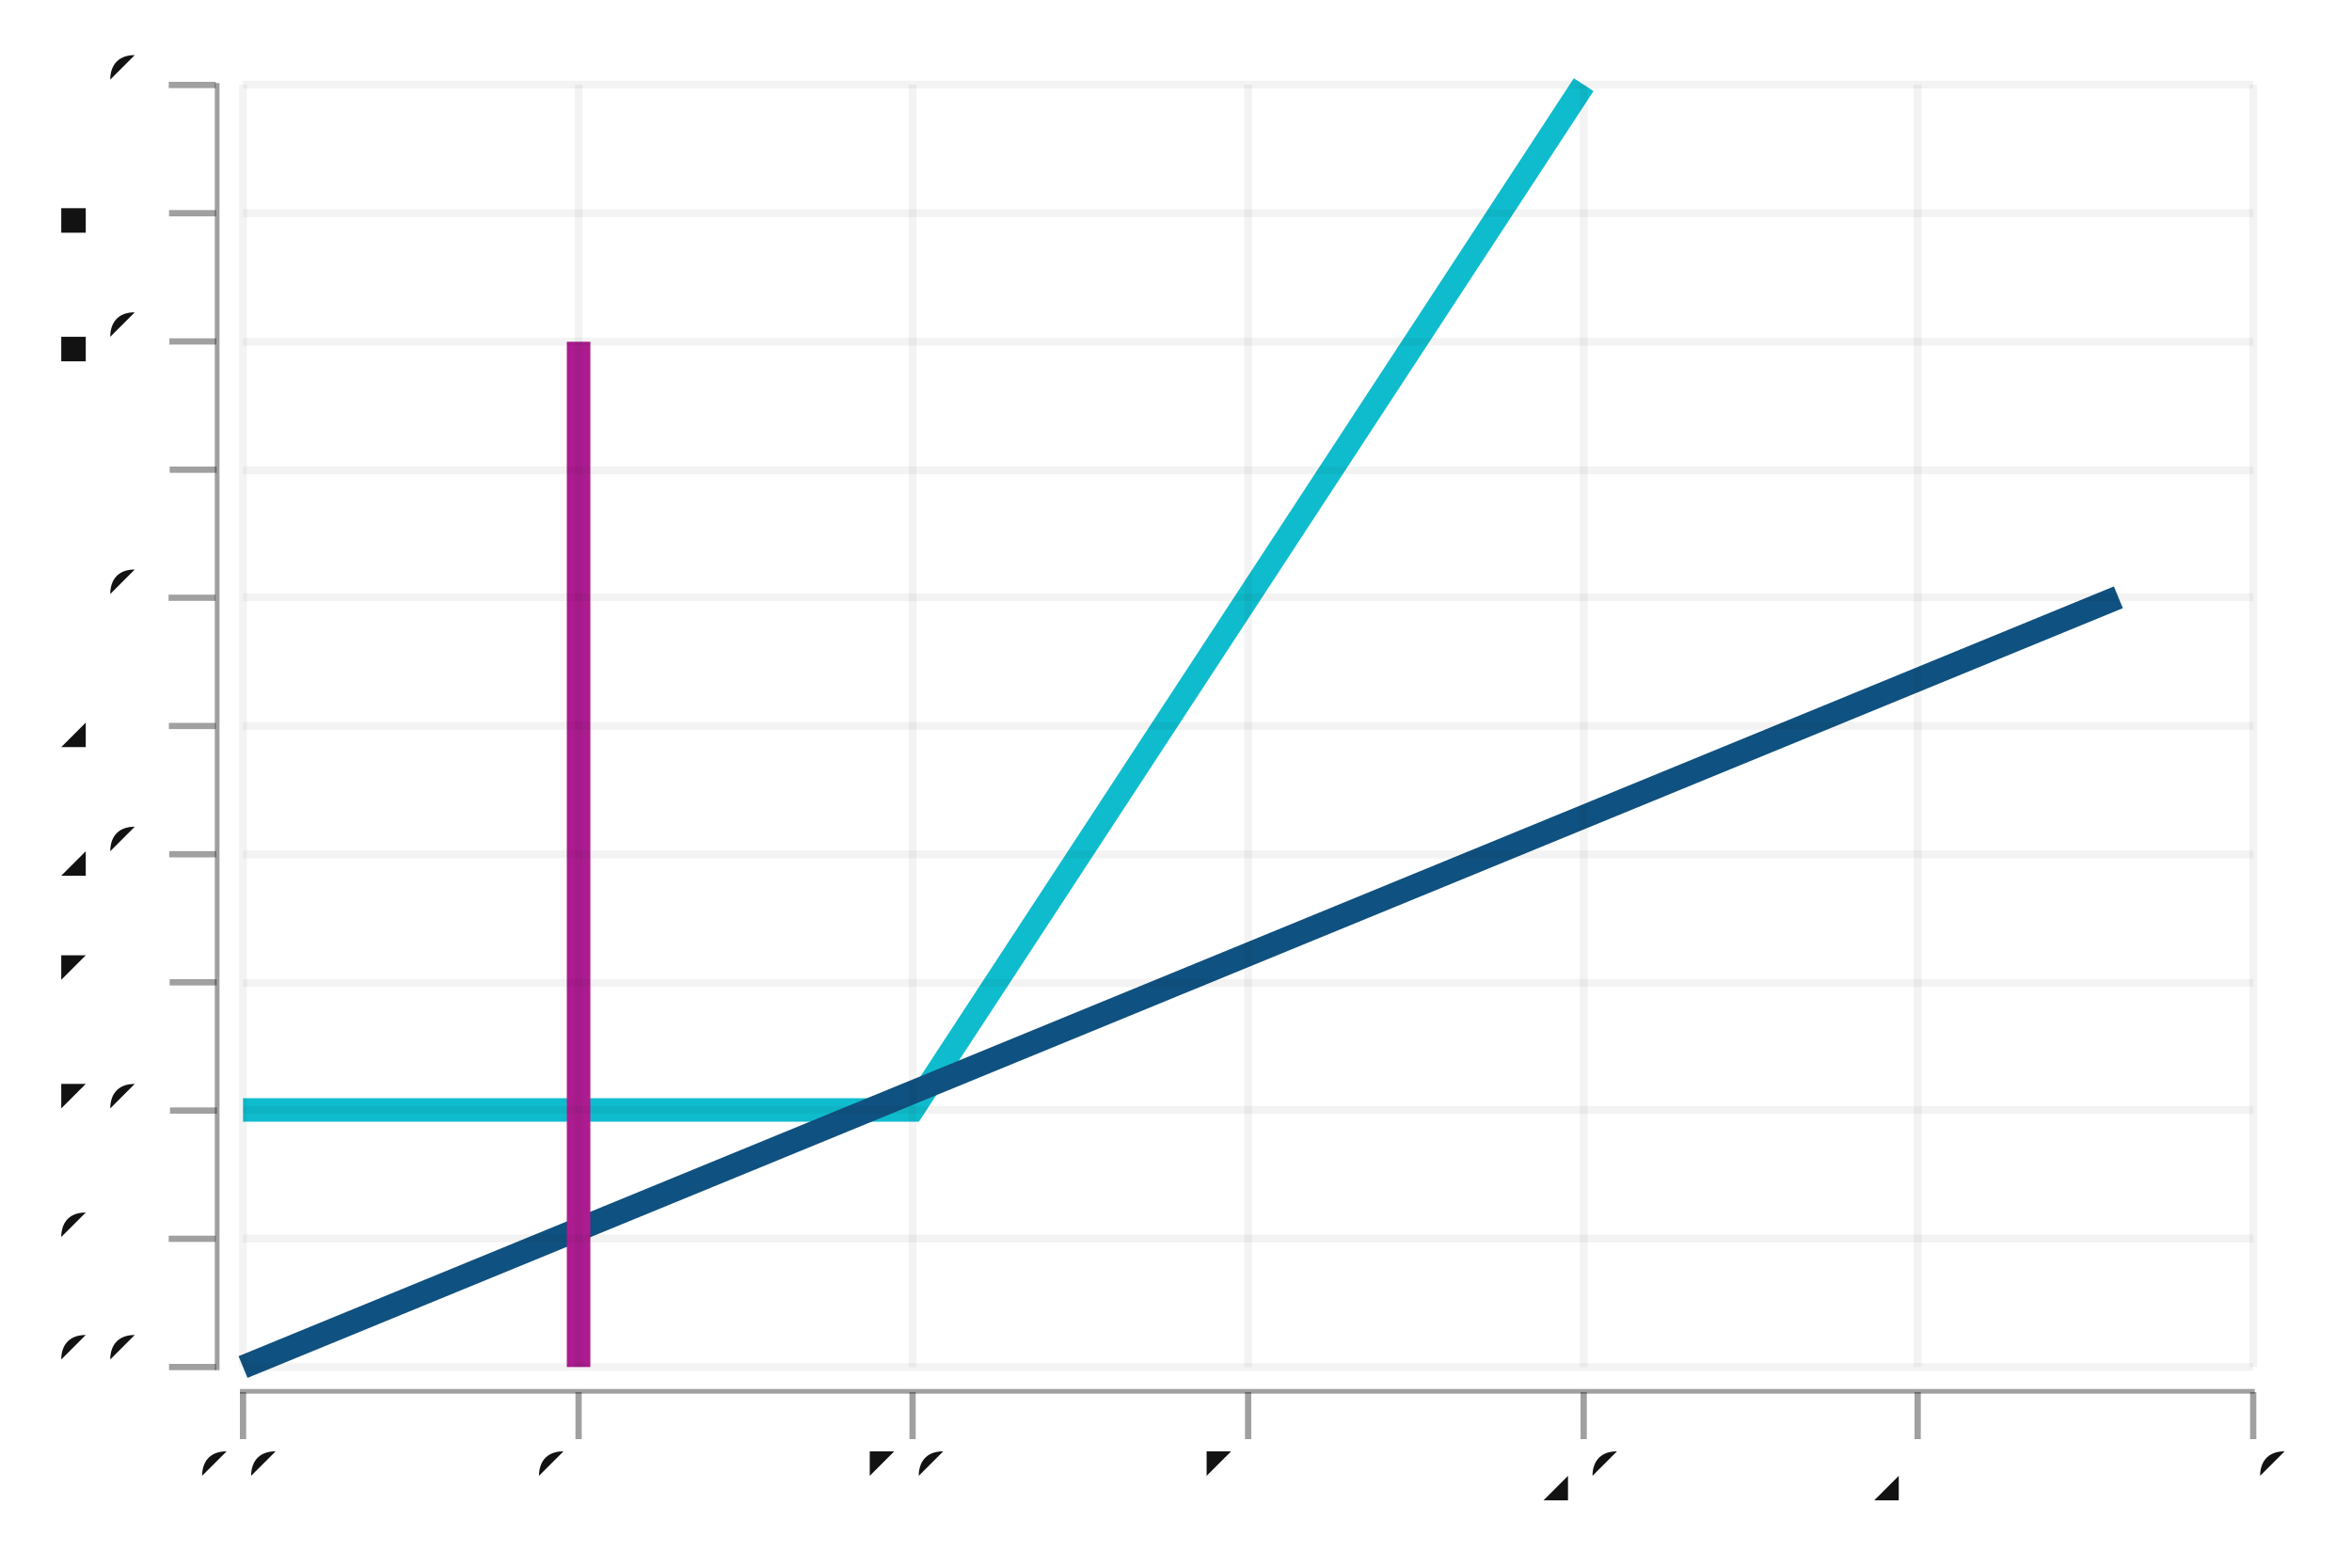
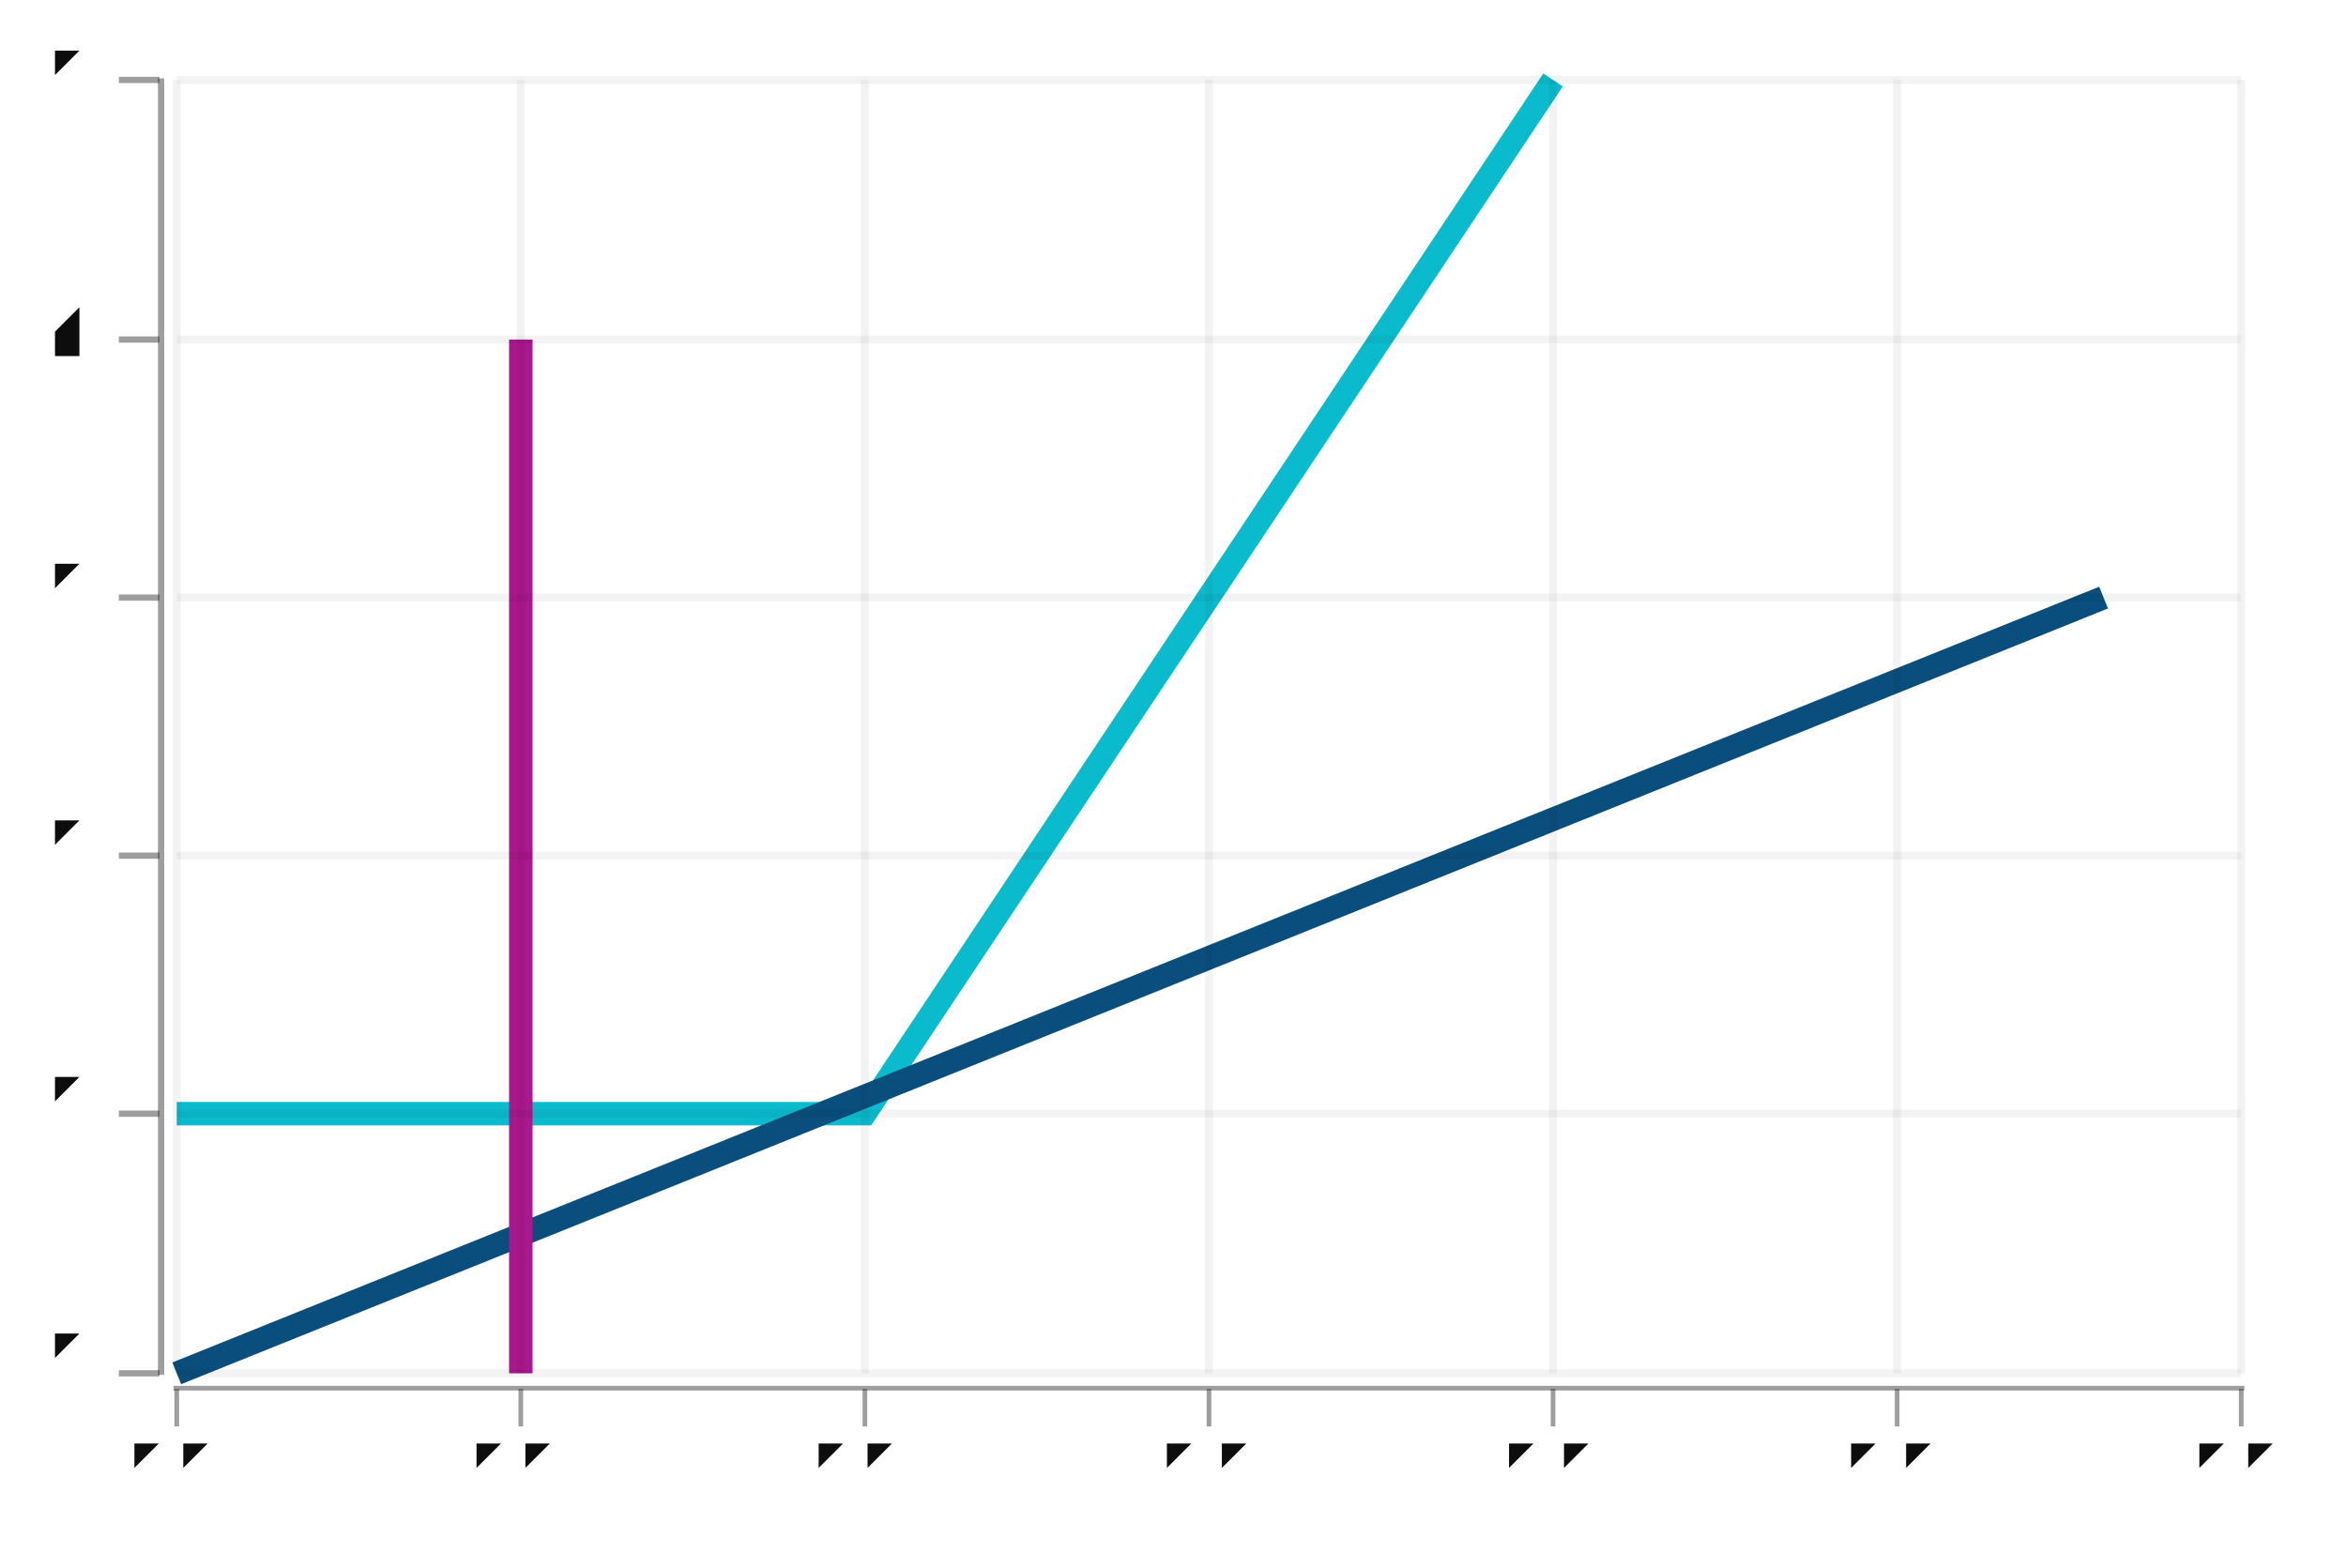
- <svg xmlns="http://www.w3.org/2000/svg" width="450" height="300" viewBox="-0.75 -0.5 1.5 1.0">
+ <svg xmlns="http://www.w3.org/2000/svg" width="449" height="300" viewBox="-0.75 -0.5 1.5 1.0">
  <style>svg {
  color-scheme: light dark;
}
{
  .canvas g, .title g, .axisbar g, .ticktext g, .tickglyph g, .ticklines g, .legendContent g text {
    fill: rgb(5%, 5%, 5%);
  }
  .ticklines g, .tickglyph g, .legendBorder g {
    stroke: rgb(5%, 5%, 5%);
  }
  .legendBorder g {
    fill: rgb(94%, 94%, 94%);
  }
}
@media (prefers-color-scheme:dark) {
  .canvas g, .title g, .axisbar g, .ticktext g, .tickglyph g, .ticklines g, .legendContent g text {
    fill: rgb(94%, 94%, 94%);
  }
  .ticklines g, .tickglyph g, .legendBorder g {
    stroke: rgb(94%, 94%, 94%);
  }
  .legendBorder g {
    fill: rgb(5%, 5%, 5%);
  }
- }</style>
+ }
+ svg { font-family: system-ui,-apple-system,"Segoe UI",Roboto,"Helvetica Neue",Arial,"Noto Sans","Liberation Sans",sans-serif,"Apple Color Emoji","Segoe UI Emoji","Segoe UI Symbol","Noto Color Emoji";
+ }
+ 
+ ticktext { font-family: SFMono-Regular,Menlo,Monaco,Consolas,"Liberation Mono","Courier New",monospace;
+ }
+ 
+ </style>
  <g class="chart">
    <g class="line">
      <g stroke-width="0.015" stroke="rgb(2%, 73%, 80%)" stroke-opacity="1.0" fill="none">
-         <polyline points="-0.595,0.208 -0.168,0.208 0.26,-0.446" />
+         <polyline points="-0.637,0.211 -0.197,0.211 0.243,-0.45" />
      </g>
      <g stroke-width="0.015" stroke="rgb(2%, 29%, 48%)" stroke-opacity="1.0" fill="none">
-         <polyline points="-0.595,0.372 0.601,-0.119" />
+         <polyline points="-0.637,0.377 0.595,-0.119" />
      </g>
      <g stroke-width="0.015" stroke="rgb(66%, 7%, 55%)" stroke-opacity="1.0" fill="none">
-         <polyline points="-0.381,-0.282 -0.381,0.372" />
+         <polyline points="-0.417,-0.284 -0.417,0.377" />
      </g>
    </g>
+     <g class="datapadding" />
  </g>
  <g class="hud">
    <g class="frame">
      <g stroke-width="0" stroke="rgb(0%, 0%, 0%)" stroke-opacity="0" fill="rgb(100%, 100%, 100%)" fill-opacity="0.02">
-         <rect width="1.288" height="0.83" x="-0.601" y="-0.452" />
+         <rect width="1.327" height="0.838" x="-0.644" y="-0.456" />
      </g>
    </g>
    <g class="axis">
+       <g class="axisbar">
+         <g stroke-width="0" stroke="rgb(0%, 0%, 0%)" stroke-opacity="0" fill="rgb(5%, 5%, 5%)" fill-opacity="0.4">
+           <rect width="0.004" height="0.829" x="-0.649" y="-0.451" />
+         </g>
+       </g>
      <g class="ticks">
+         <g class="ticklines">
+           <g stroke-width="0.005" stroke="rgb(5%, 5%, 5%)" stroke-opacity="0.05" fill="none">
+             <polyline points="-0.637,0.377 0.683,0.377" />
+             <polyline points="-0.637,0.211 0.683,0.211" />
+             <polyline points="-0.637,0.046 0.683,0.046" />
+             <polyline points="-0.637,-0.119 0.683,-0.119" />
+             <polyline points="-0.637,-0.284 0.683,-0.284" />
+             <polyline points="-0.637,-0.45 0.683,-0.45" />
+           </g>
+         </g>
        <g class="tickglyph">
          <g stroke-width="0.004" stroke="rgb(5%, 5%, 5%)" stroke-opacity="0.4" fill="rgb(5%, 5%, 5%)" fill-opacity="0.4">
-             <g transform="rotate(-90.0, -0.6271, 0.3721)">
-               <polyline points="-0.627,0.387 -0.627,0.357" />
-             </g>
-             <g transform="rotate(-90.0, -0.6271, 0.2903)">
-               <polyline points="-0.627,0.305 -0.627,0.275" />
-             </g>
-             <g transform="rotate(-90.0, -0.6271, 0.2085)">
-               <polyline points="-0.627,0.224 -0.627,0.194" />
-             </g>
-             <g transform="rotate(-90.0, -0.6271, 0.1267)">
-               <polyline points="-0.627,0.142 -0.627,0.112" />
-             </g>
-             <g transform="rotate(-90.0, -0.6271, 0.045)">
-               <polyline points="-0.627,0.06 -0.627,0.03" />
-             </g>
-             <g transform="rotate(-90.0, -0.6271, -0.0368)">
-               <polyline points="-0.627,-0.022 -0.627,-0.052" />
-             </g>
-             <g transform="rotate(-90.0, -0.6271, -0.1186)">
-               <polyline points="-0.627,-0.104 -0.627,-0.134" />
-             </g>
-             <g transform="rotate(-90.0, -0.6271, -0.2003)">
-               <polyline points="-0.627,-0.185 -0.627,-0.215" />
-             </g>
-             <g transform="rotate(-90.0, -0.6271, -0.2821)">
-               <polyline points="-0.627,-0.267 -0.627,-0.297" />
-             </g>
-             <g transform="rotate(-90.0, -0.6271, -0.3639)">
-               <polyline points="-0.627,-0.349 -0.627,-0.379" />
-             </g>
-             <g transform="rotate(-90.0, -0.6271, -0.4457)">
-               <polyline points="-0.627,-0.431 -0.627,-0.461" />
-             </g>
+             <polyline points="-0.674,0.377 -0.648,0.377" />
+             <polyline points="-0.674,0.211 -0.648,0.211" />
+             <polyline points="-0.674,0.046 -0.648,0.046" />
+             <polyline points="-0.674,-0.119 -0.648,-0.119" />
+             <polyline points="-0.674,-0.284 -0.648,-0.284" />
+             <polyline points="-0.674,-0.45 -0.648,-0.45" />
          </g>
        </g>
        <g class="ticktext">
-           <g stroke-width="0.0" stroke="none" fill="rgb(5%, 5%, 5%)" fill-opacity="1.0" font-size="0.043" text-anchor="end">
-             <text x="-0.658" y="0.383">0.0</text>
-             <text x="-0.658" y="0.302">0.5</text>
-             <text x="-0.658" y="0.22">1.0</text>
-             <text x="-0.658" y="0.138">1.5</text>
-             <text x="-0.658" y="0.056">2.0</text>
-             <text x="-0.658" y="-0.025">2.5</text>
-             <text x="-0.658" y="-0.107">3.0</text>
-             <text x="-0.658" y="-0.189">3.5</text>
-             <text x="-0.658" y="-0.271">4.0</text>
-             <text x="-0.658" y="-0.353">4.5</text>
-             <text x="-0.658" y="-0.434">5.0</text>
+           <g stroke-width="0.0" stroke="none" fill="rgb(5%, 5%, 5%)" fill-opacity="1.0" font-size="0.04" text-anchor="end">
+             <text x="-0.694" y="0.386">0</text>
+             <text x="-0.694" y="0.221">1</text>
+             <text x="-0.694" y="0.055">2</text>
+             <text x="-0.694" y="-0.11">3</text>
+             <text x="-0.694" y="-0.275">4</text>
+             <text x="-0.694" y="-0.44">5</text>
          </g>
-         </g>
-         <g class="ticklines">
-           <g stroke-width="0.005" stroke="rgb(5%, 5%, 5%)" stroke-opacity="0.05" fill="none">
-             <polyline points="-0.595,0.372 0.687,0.372" />
-             <polyline points="-0.595,0.29 0.687,0.29" />
-             <polyline points="-0.595,0.208 0.687,0.208" />
-             <polyline points="-0.595,0.127 0.687,0.127" />
-             <polyline points="-0.595,0.045 0.687,0.045" />
-             <polyline points="-0.595,-0.037 0.687,-0.037" />
-             <polyline points="-0.595,-0.119 0.687,-0.119" />
-             <polyline points="-0.595,-0.2 0.687,-0.2" />
-             <polyline points="-0.595,-0.282 0.687,-0.282" />
-             <polyline points="-0.595,-0.364 0.687,-0.364" />
-             <polyline points="-0.595,-0.446 0.687,-0.446" />
-           </g>
-         </g>
-       </g>
-       <g class="axisbar">
-         <g stroke-width="0" stroke="rgb(0%, 0%, 0%)" stroke-opacity="0" fill="rgb(5%, 5%, 5%)" fill-opacity="0.4">
-           <rect width="0.003" height="0.821" x="-0.613" y="-0.447" />
        </g>
      </g>
    </g>
    <g class="axis">
+       <g class="axisbar">
+         <g stroke-width="0" stroke="rgb(0%, 0%, 0%)" stroke-opacity="0" fill="rgb(5%, 5%, 5%)" fill-opacity="0.4">
+           <rect width="1.324" height="0.003" x="-0.639" y="0.385" />
+         </g>
+       </g>
      <g class="ticks">
+         <g class="ticklines">
+           <g stroke-width="0.005" stroke="rgb(5%, 5%, 5%)" stroke-opacity="0.05" fill="none">
+             <polyline points="-0.637,0.377 -0.637,-0.45" />
+             <polyline points="-0.417,0.377 -0.417,-0.45" />
+             <polyline points="-0.197,0.377 -0.197,-0.45" />
+             <polyline points="0.023,0.377 0.023,-0.45" />
+             <polyline points="0.243,0.377 0.243,-0.45" />
+             <polyline points="0.463,0.377 0.463,-0.45" />
+             <polyline points="0.683,0.377 0.683,-0.45" />
+           </g>
+         </g>
        <g class="tickglyph">
-           <g stroke-width="0.004" stroke="rgb(5%, 5%, 5%)" stroke-opacity="0.4" fill="rgb(5%, 5%, 5%)" fill-opacity="0.4">
-             <polyline points="-0.595,0.418 -0.595,0.388" />
-             <polyline points="-0.381,0.418 -0.381,0.388" />
-             <polyline points="-0.168,0.418 -0.168,0.388" />
-             <polyline points="0.046,0.418 0.046,0.388" />
-             <polyline points="0.26,0.418 0.26,0.388" />
-             <polyline points="0.473,0.418 0.473,0.388" />
-             <polyline points="0.687,0.418 0.687,0.388" />
+           <g stroke-width="0.003" stroke="rgb(5%, 5%, 5%)" stroke-opacity="0.4" fill="rgb(5%, 5%, 5%)" fill-opacity="0.4">
+             <polyline points="-0.637,0.411 -0.637,0.387" />
+             <polyline points="-0.417,0.411 -0.417,0.387" />
+             <polyline points="-0.197,0.411 -0.197,0.387" />
+             <polyline points="0.023,0.411 0.023,0.387" />
+             <polyline points="0.243,0.411 0.243,0.387" />
+             <polyline points="0.463,0.411 0.463,0.387" />
+             <polyline points="0.683,0.411 0.683,0.387" />
          </g>
        </g>
        <g class="ticktext">
-           <g stroke-width="0.0" stroke="none" fill="rgb(5%, 5%, 5%)" fill-opacity="1.0" font-size="0.043" text-anchor="middle">
-             <text x="-0.595" y="0.455">0.0</text>
-             <text x="-0.381" y="0.455">0.5</text>
-             <text x="-0.168" y="0.455">1.0</text>
-             <text x="0.046" y="0.455">1.5</text>
-             <text x="0.26" y="0.455">2.0</text>
-             <text x="0.473" y="0.455">2.5</text>
-             <text x="0.687" y="0.455">3.0</text>
+           <g stroke-width="0.0" stroke="none" fill="rgb(5%, 5%, 5%)" fill-opacity="1.0" font-size="0.04" text-anchor="middle">
+             <text x="-0.637" y="0.457">0.0</text>
+             <text x="-0.417" y="0.457">0.5</text>
+             <text x="-0.197" y="0.457">1.0</text>
+             <text x="0.023" y="0.457">1.5</text>
+             <text x="0.243" y="0.457">2.0</text>
+             <text x="0.463" y="0.457">2.5</text>
+             <text x="0.683" y="0.457">3.0</text>
          </g>
-         </g>
-         <g class="ticklines">
-           <g stroke-width="0.005" stroke="rgb(5%, 5%, 5%)" stroke-opacity="0.05" fill="none">
-             <polyline points="-0.595,0.372 -0.595,-0.446" />
-             <polyline points="-0.381,0.372 -0.381,-0.446" />
-             <polyline points="-0.168,0.372 -0.168,-0.446" />
-             <polyline points="0.046,0.372 0.046,-0.446" />
-             <polyline points="0.26,0.372 0.26,-0.446" />
-             <polyline points="0.473,0.372 0.473,-0.446" />
-             <polyline points="0.687,0.372 0.687,-0.446" />
-           </g>
-         </g>
-       </g>
-       <g class="axisbar">
-         <g stroke-width="0" stroke="rgb(0%, 0%, 0%)" stroke-opacity="0" fill="rgb(5%, 5%, 5%)" fill-opacity="0.4">
-           <rect width="1.285" height="0.003" x="-0.597" y="0.386" />
        </g>
      </g>
    </g>
    <g class="frame">
-       <g stroke-width="0" stroke="rgb(0%, 0%, 0%)" stroke-opacity="0" fill="rgb(100%, 100%, 100%)" fill-opacity="0.02">
+       <g stroke-width="0" stroke="rgb(0%, 0%, 0%)" stroke-opacity="0" fill="rgb(0%, 0%, 0%)" fill-opacity="0">
        <rect width="1.5" height="1.0" x="-0.75" y="-0.5" />
      </g>
    </g>
  </g>
</svg>
